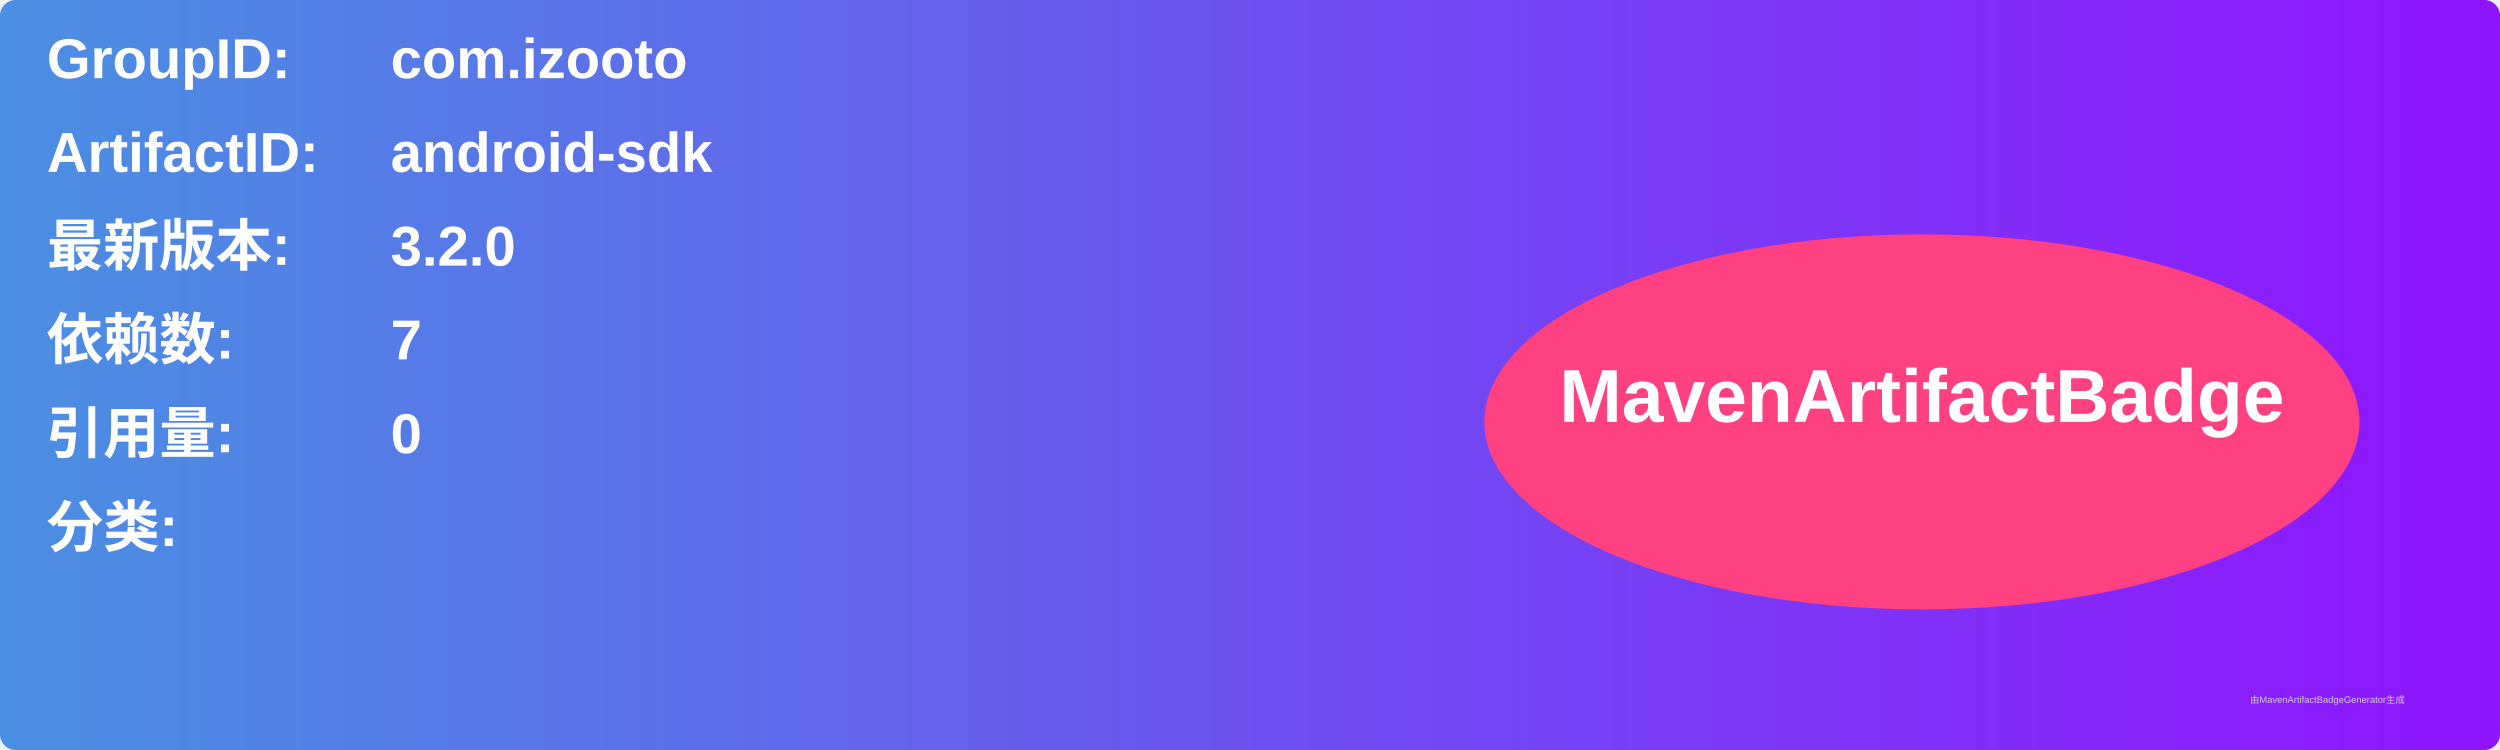
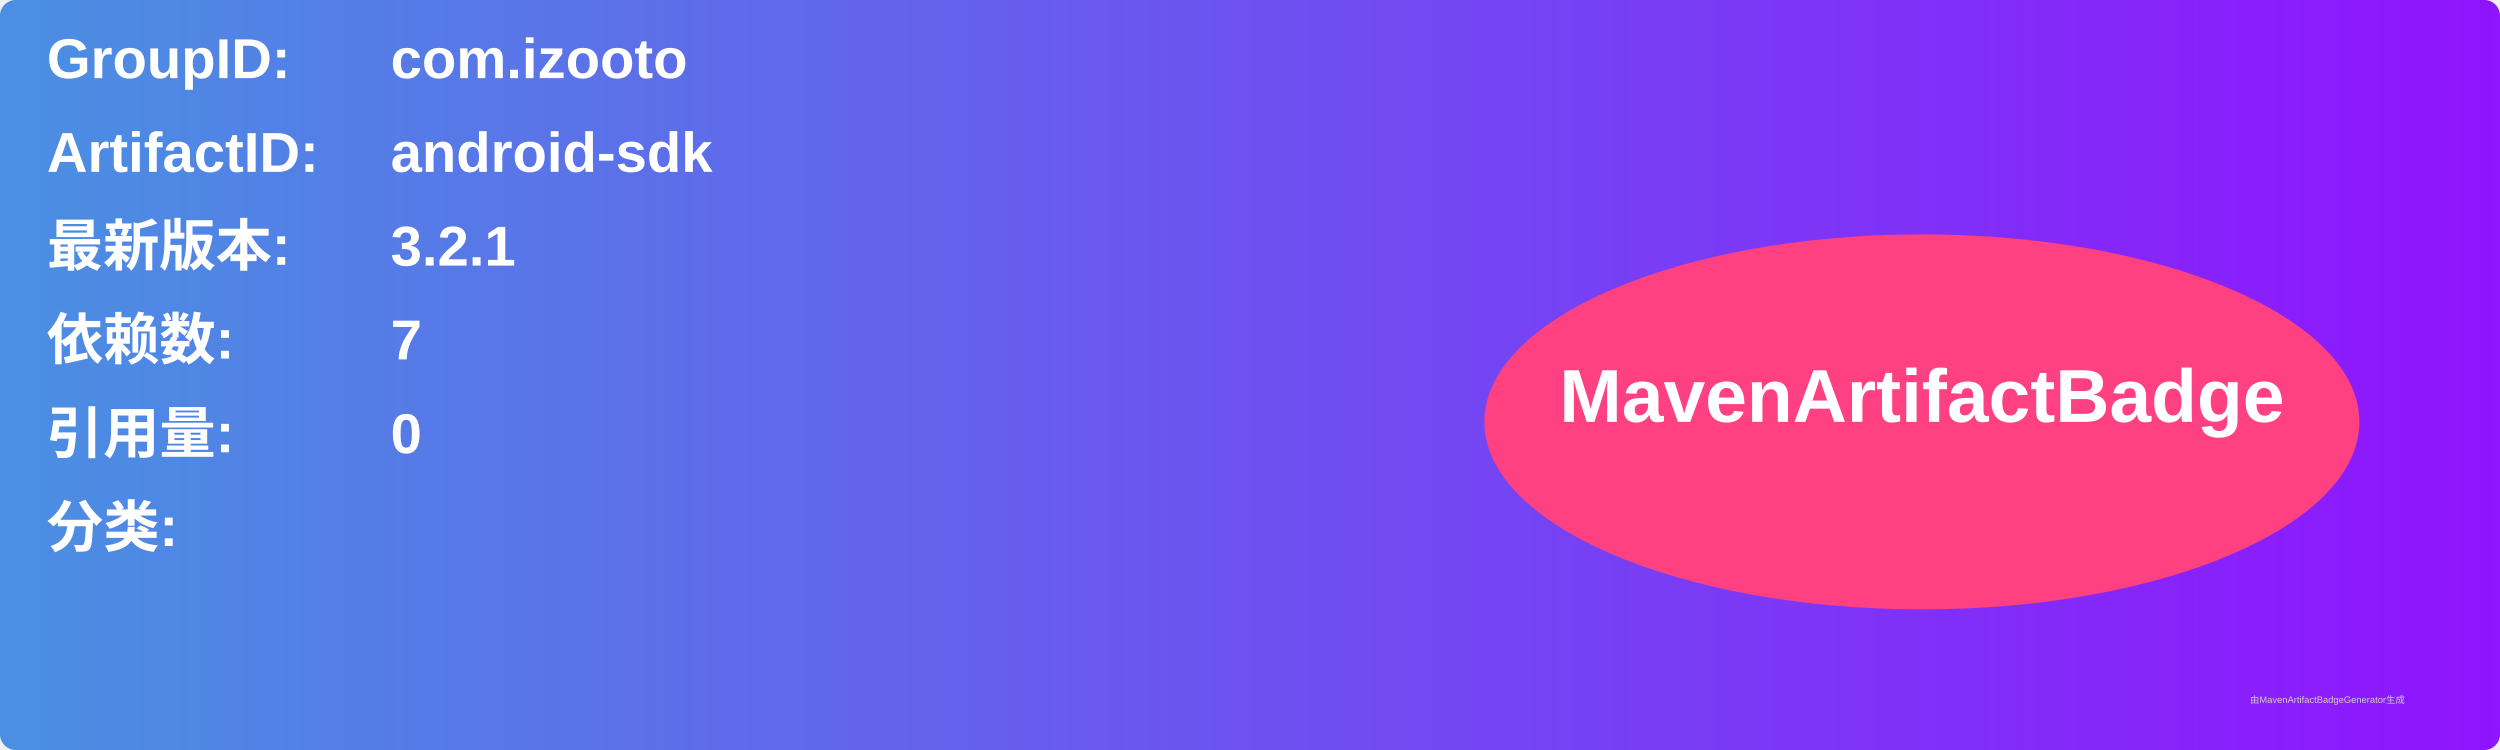
<svg xmlns="http://www.w3.org/2000/svg" width="800" height="240" viewBox="0 0 800 240">
  <linearGradient id="grad" x1="0%" y1="0%" x2="100%" y2="0%">
    <stop offset="0%" stop-color="#4a90e2" />
    <stop offset="100%" stop-color="#9013fe" />
  </linearGradient>
  <rect width="100%" height="100%" rx="5" ry="5" fill="url(#grad)" />
  <g transform="translate(15, 15)">
    <text x="0" y="10" font-family="Arial" font-size="18" fill="white" font-weight="bold" width="260">GroupID:</text>
    <text x="110" y="10" font-family="Arial" font-size="18" fill="white" font-weight="bold" width="460">com.izooto</text>
    <text x="0" y="40" font-family="Arial" font-size="18" fill="white" font-weight="bold" width="260">ArtifactID:</text>
    <text x="110" y="40" font-family="Arial" font-size="18" fill="white" font-weight="bold" width="460">android-sdk</text>
    <text x="0" y="70" font-family="Arial" font-size="18" fill="white" font-weight="bold">最新版本:</text>
    <text x="110" y="70" font-family="Arial" font-size="18" fill="white" font-weight="bold">
-       <tspan font-weight="bold">3.2.0</tspan>
+       <tspan font-weight="bold">3.2.1</tspan>
    </text>
    <text x="0" y="100" font-family="Arial" font-size="18" fill="white" font-weight="bold">依赖数: </text>
    <text x="110" y="100" font-family="Arial" font-size="18" fill="white">
      <tspan font-weight="bold">7</tspan>
    </text>
    <text x="0" y="130" font-family="Arial" font-size="18" fill="white" font-weight="bold">引用量: </text>
    <text x="110" y="130" font-family="Arial" font-size="18" fill="white">
      <tspan font-weight="bold">0</tspan>
    </text>
    <text x="0" y="160" font-family="Arial" font-size="18" fill="white" font-weight="bold">分类:</text>
    <text x="10" y="190" font-family="Arial" font-size="10" fill="white">
      <tspan font-weight="bold" />
    </text>
    <ellipse cx="600" cy="120" rx="140" ry="60" fill="#ff4081" />
    <text x="600" y="120" text-anchor="middle" font-family="Arial" font-size="24" fill="white" font-weight="bold">MavenArtifactBadge</text>
  </g>
  <text x="720" y="225" font-family="Arial" font-size="3" fill="#d0d0d0">由MavenArtifactBadgeGenerator生成</text>
</svg>
